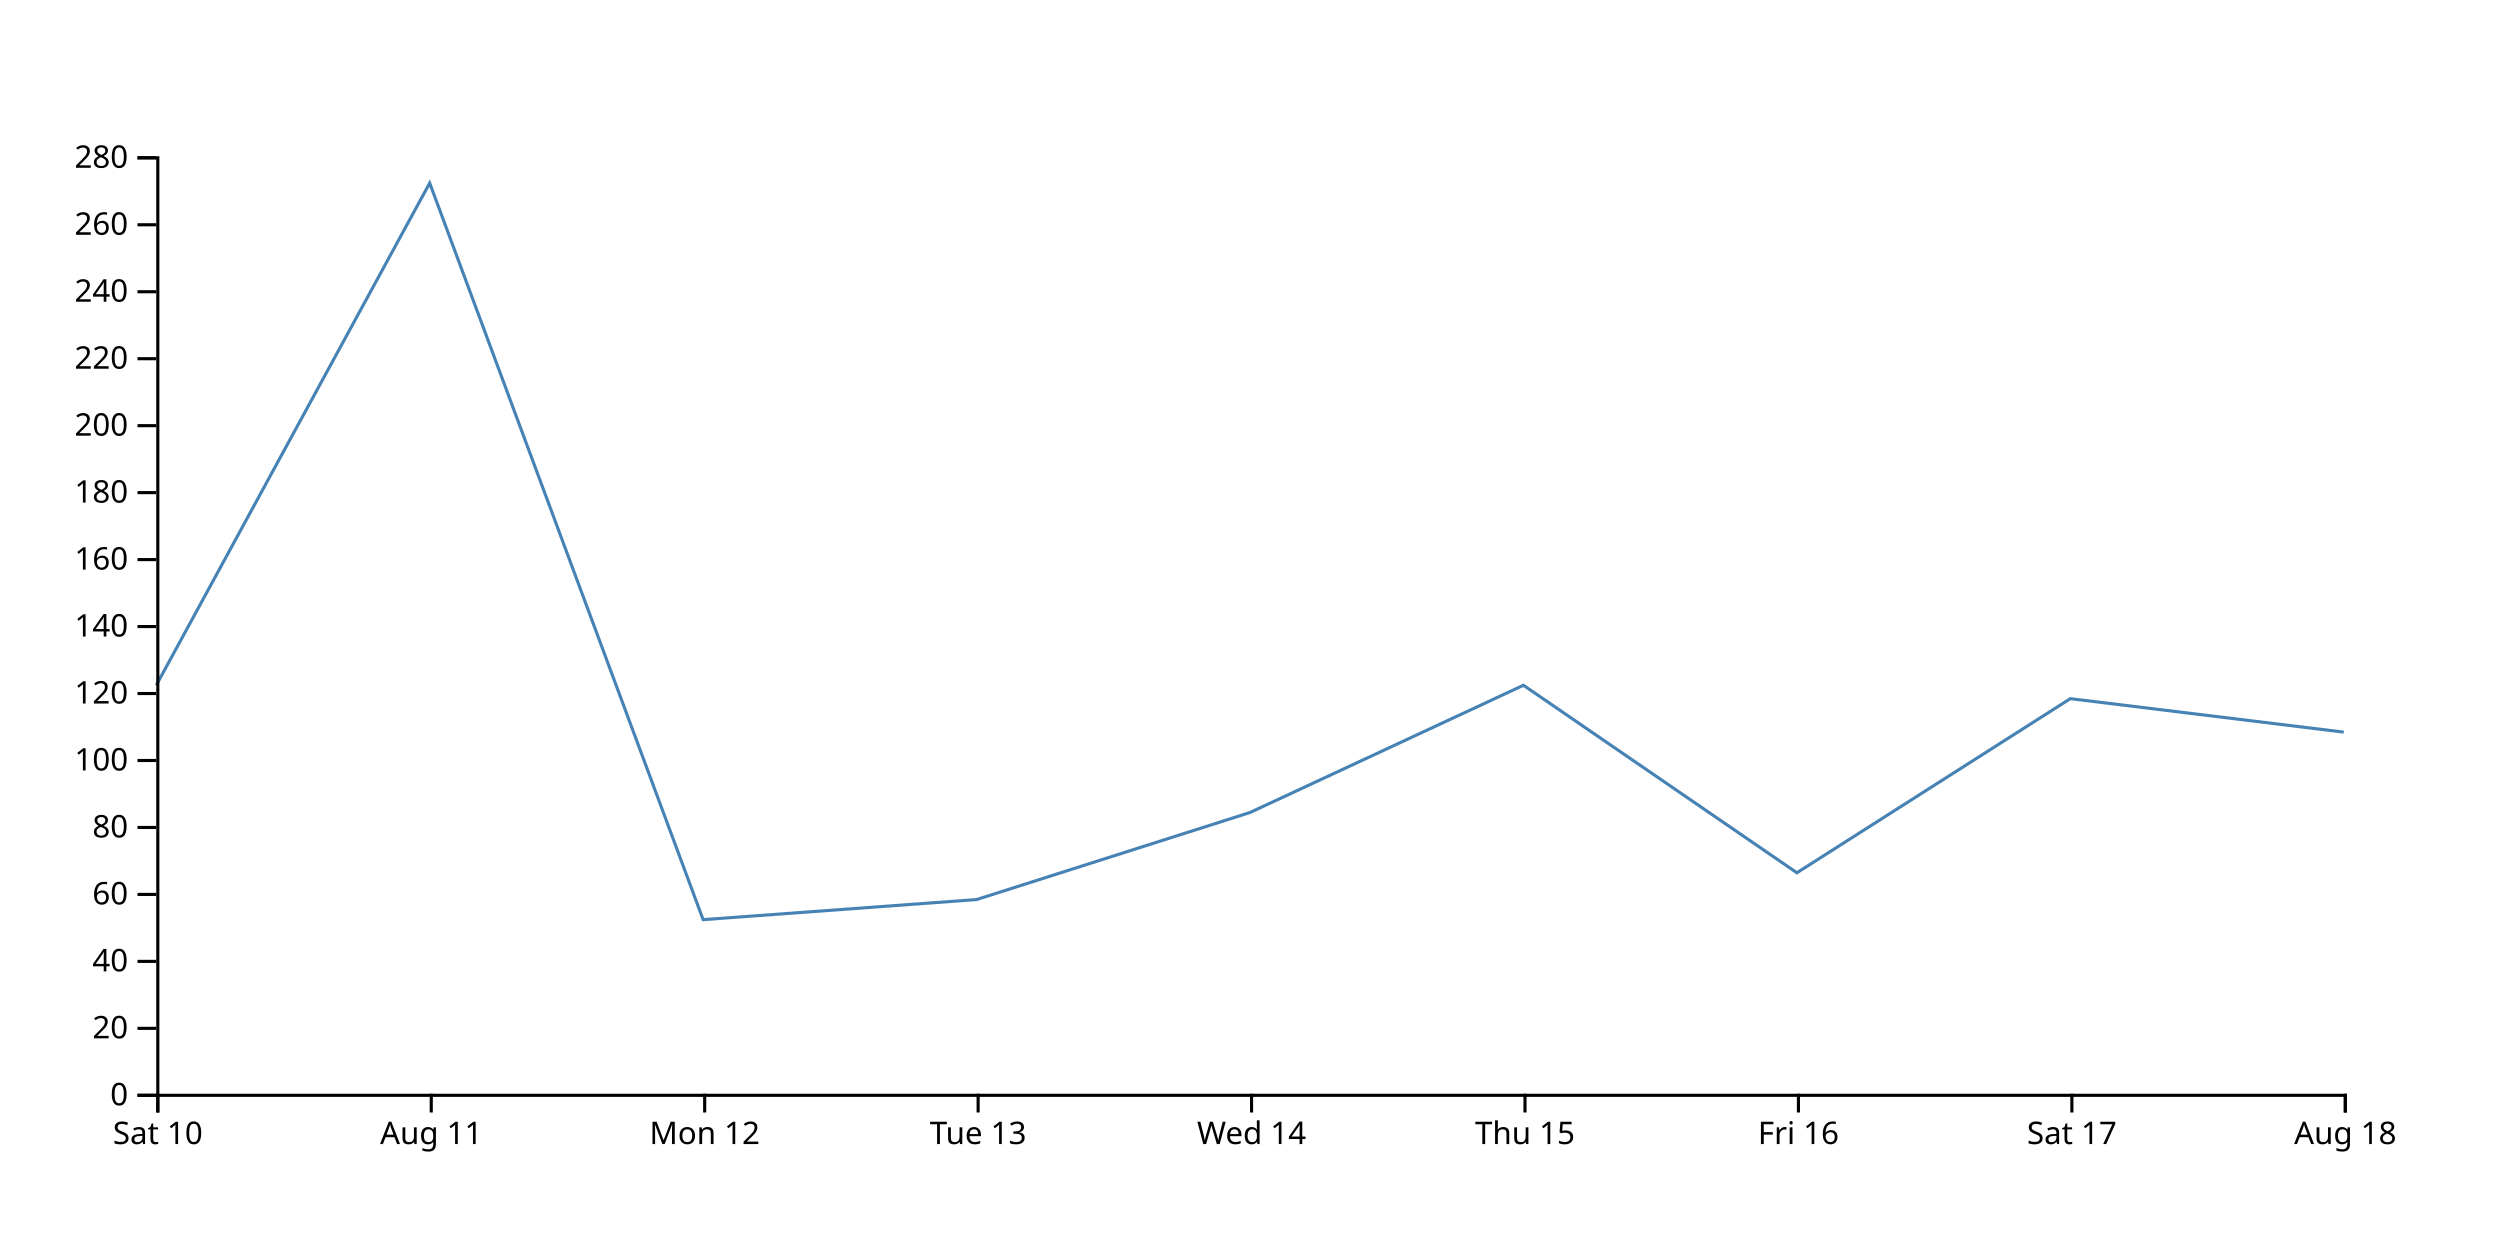
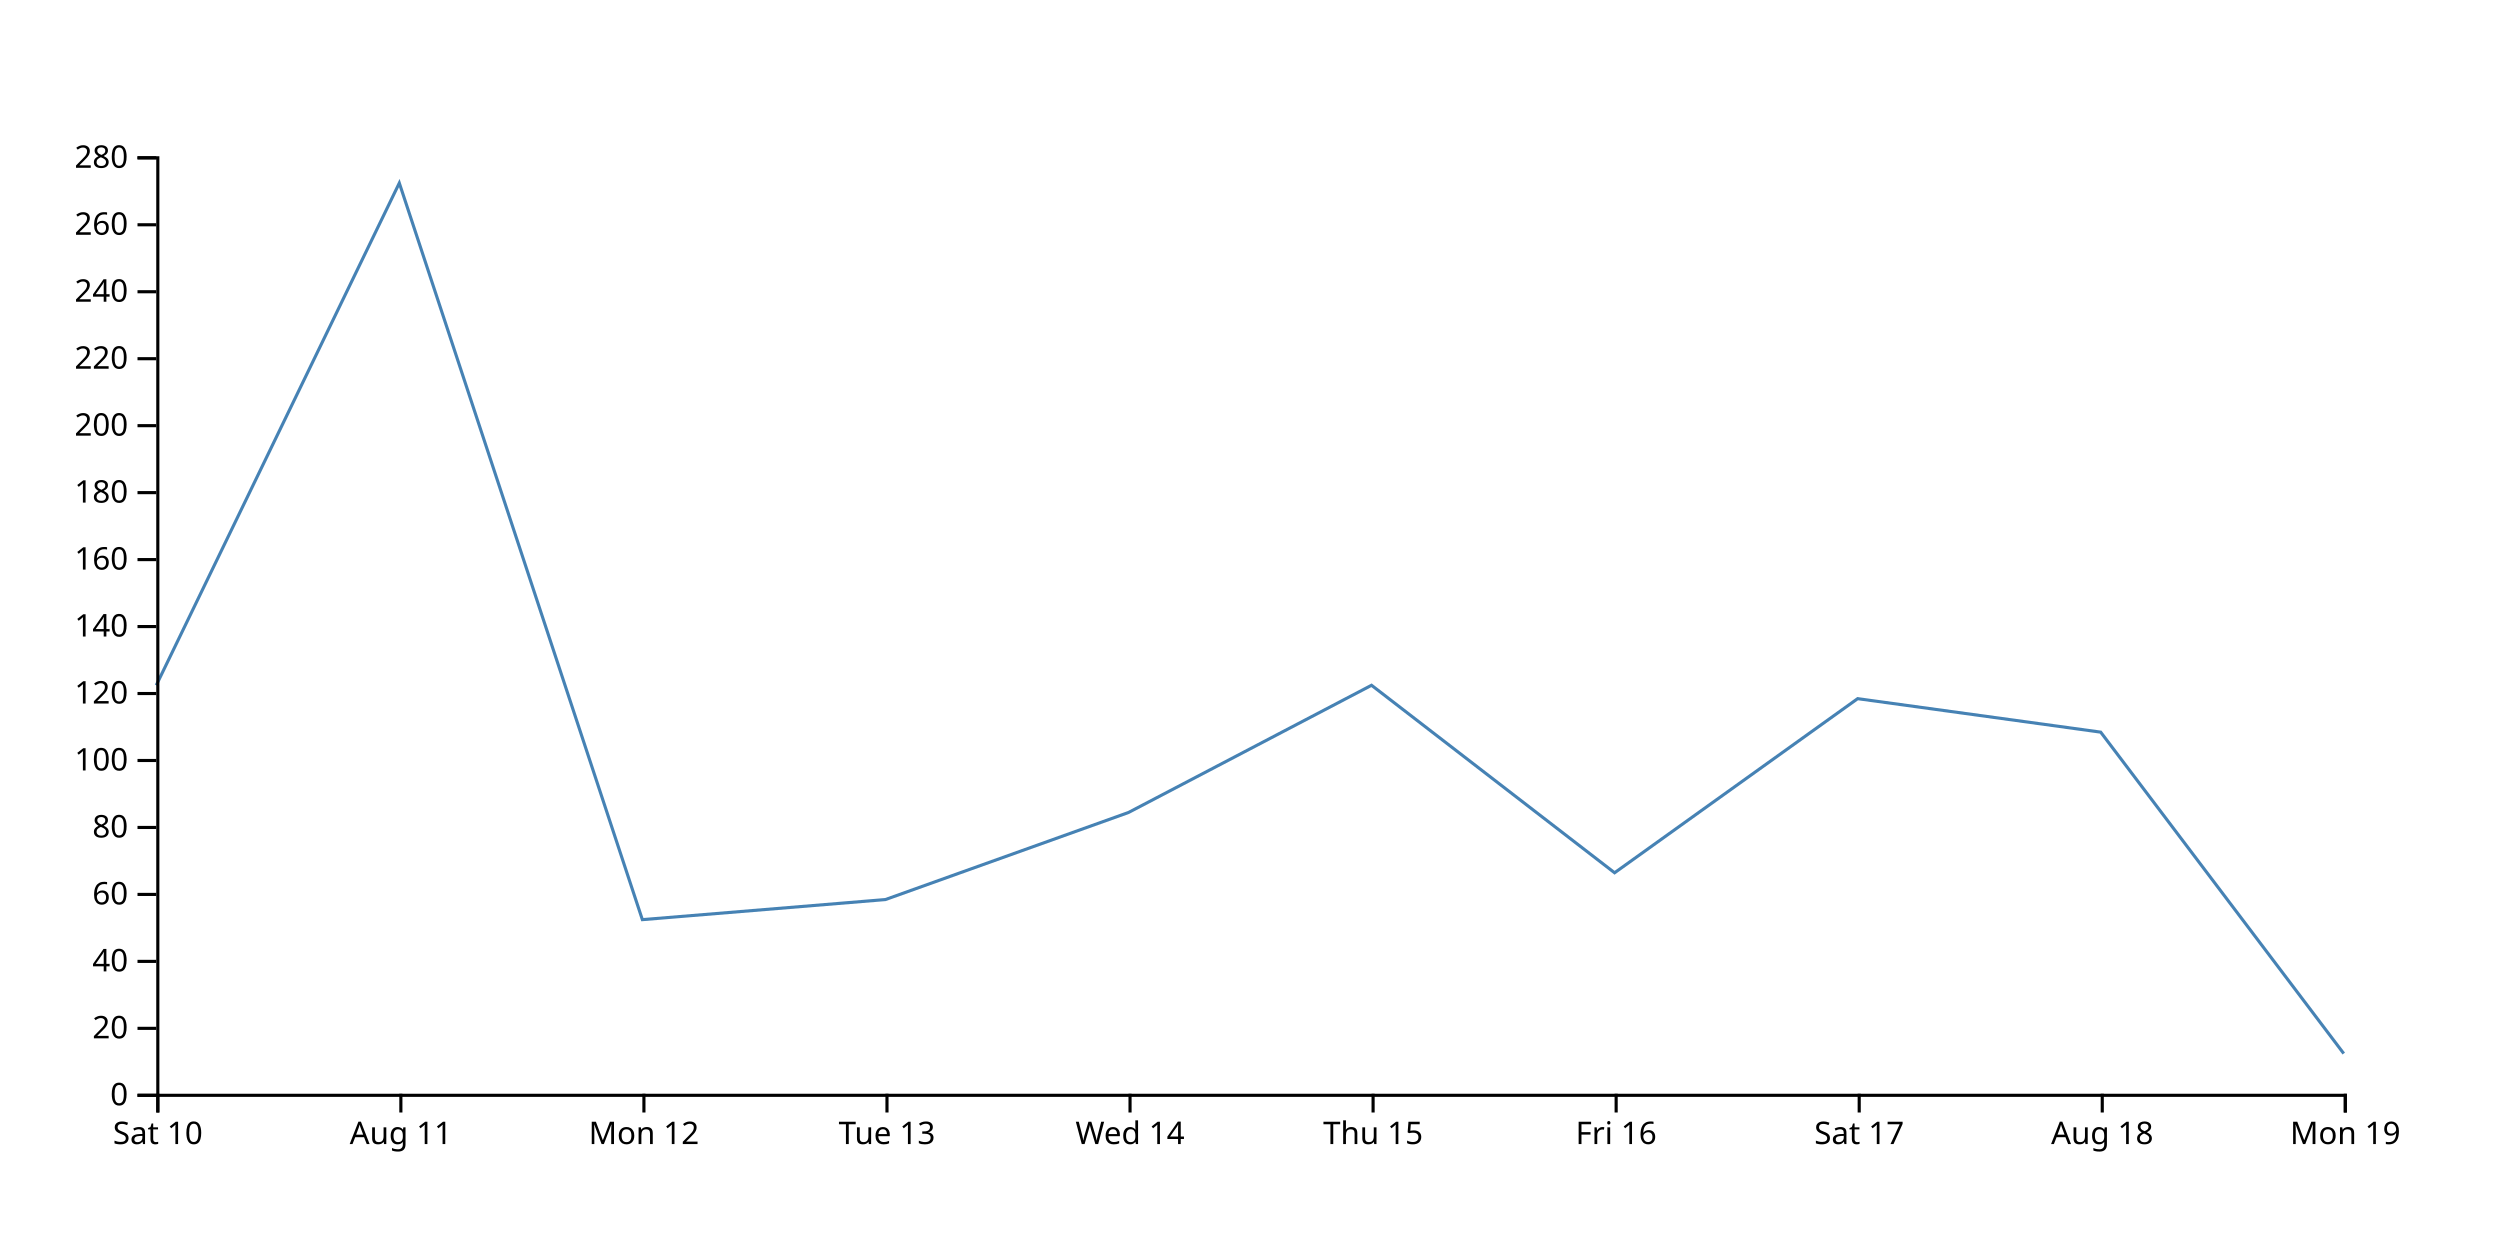
<svg xmlns="http://www.w3.org/2000/svg" width="800" height="400">
-   <path d="M750,234.286L662.5,223.571L575,279.286L487.5,219.286L400,260L312.5,287.857L225,294.286L137.5,58.571L50,219.286" fill="none" stroke="steelblue" />
+   <path d="M750,337.143L672.222,234.286L594.444,223.571L516.667,279.286L438.889,219.286L361.111,260L283.333,287.857L205.556,294.286L127.778,58.571L50,219.286" fill="none" stroke="steelblue" />
  <g transform="translate(0,350)" fill="none" font-size="10" font-family="sans-serif" text-anchor="middle">
    <path class="domain" stroke="currentColor" d="M50.5,6V0.5H750.5V6" />
    <g class="tick" opacity="1" transform="translate(50.5,0)">
      <line stroke="currentColor" y2="6" />
      <text fill="currentColor" y="9" dy="0.71em">Sat 10</text>
    </g>
-     <g class="tick" opacity="1" transform="translate(138,0)">
+     <g class="tick" opacity="1" transform="translate(128.2778,0)">
      <line stroke="currentColor" y2="6" />
      <text fill="currentColor" y="9" dy="0.71em">Aug 11</text>
    </g>
-     <g class="tick" opacity="1" transform="translate(225.5,0)">
+     <g class="tick" opacity="1" transform="translate(206.0556,0)">
      <line stroke="currentColor" y2="6" />
      <text fill="currentColor" y="9" dy="0.71em">Mon 12</text>
    </g>
-     <g class="tick" opacity="1" transform="translate(313,0)">
+     <g class="tick" opacity="1" transform="translate(283.8333,0)">
      <line stroke="currentColor" y2="6" />
      <text fill="currentColor" y="9" dy="0.71em">Tue 13</text>
    </g>
-     <g class="tick" opacity="1" transform="translate(400.5,0)">
+     <g class="tick" opacity="1" transform="translate(361.6111,0)">
      <line stroke="currentColor" y2="6" />
      <text fill="currentColor" y="9" dy="0.71em">Wed 14</text>
    </g>
-     <g class="tick" opacity="1" transform="translate(488,0)">
+     <g class="tick" opacity="1" transform="translate(439.3889,0)">
      <line stroke="currentColor" y2="6" />
      <text fill="currentColor" y="9" dy="0.71em">Thu 15</text>
    </g>
-     <g class="tick" opacity="1" transform="translate(575.5,0)">
+     <g class="tick" opacity="1" transform="translate(517.1667,0)">
      <line stroke="currentColor" y2="6" />
      <text fill="currentColor" y="9" dy="0.71em">Fri 16</text>
    </g>
-     <g class="tick" opacity="1" transform="translate(663,0)">
+     <g class="tick" opacity="1" transform="translate(594.9444,0)">
      <line stroke="currentColor" y2="6" />
      <text fill="currentColor" y="9" dy="0.71em">Sat 17</text>
    </g>
+     <g class="tick" opacity="1" transform="translate(672.7222,0)">
+       <line stroke="currentColor" y2="6" />
+       <text fill="currentColor" y="9" dy="0.71em">Aug 18</text>
+     </g>
    <g class="tick" opacity="1" transform="translate(750.5,0)">
      <line stroke="currentColor" y2="6" />
-       <text fill="currentColor" y="9" dy="0.71em">Aug 18</text>
+       <text fill="currentColor" y="9" dy="0.71em">Mon 19</text>
    </g>
  </g>
  <g transform="translate(50,0)" fill="none" font-size="10" font-family="sans-serif" text-anchor="end">
    <path class="domain" stroke="currentColor" d="M-6,350.5H0.5V50.5H-6" />
    <g class="tick" opacity="1" transform="translate(0,350.5)">
      <line stroke="currentColor" x2="-6" />
      <text fill="currentColor" x="-9" dy="0.32em">0</text>
    </g>
    <g class="tick" opacity="1" transform="translate(0,329.0714)">
      <line stroke="currentColor" x2="-6" />
      <text fill="currentColor" x="-9" dy="0.32em">20</text>
    </g>
    <g class="tick" opacity="1" transform="translate(0,307.6429)">
      <line stroke="currentColor" x2="-6" />
      <text fill="currentColor" x="-9" dy="0.32em">40</text>
    </g>
    <g class="tick" opacity="1" transform="translate(0,286.2143)">
      <line stroke="currentColor" x2="-6" />
      <text fill="currentColor" x="-9" dy="0.32em">60</text>
    </g>
    <g class="tick" opacity="1" transform="translate(0,264.7857)">
      <line stroke="currentColor" x2="-6" />
      <text fill="currentColor" x="-9" dy="0.32em">80</text>
    </g>
    <g class="tick" opacity="1" transform="translate(0,243.3571)">
      <line stroke="currentColor" x2="-6" />
      <text fill="currentColor" x="-9" dy="0.32em">100</text>
    </g>
    <g class="tick" opacity="1" transform="translate(0,221.9286)">
      <line stroke="currentColor" x2="-6" />
      <text fill="currentColor" x="-9" dy="0.32em">120</text>
    </g>
    <g class="tick" opacity="1" transform="translate(0,200.5)">
      <line stroke="currentColor" x2="-6" />
      <text fill="currentColor" x="-9" dy="0.32em">140</text>
    </g>
    <g class="tick" opacity="1" transform="translate(0,179.0714)">
      <line stroke="currentColor" x2="-6" />
      <text fill="currentColor" x="-9" dy="0.32em">160</text>
    </g>
    <g class="tick" opacity="1" transform="translate(0,157.6429)">
      <line stroke="currentColor" x2="-6" />
      <text fill="currentColor" x="-9" dy="0.32em">180</text>
    </g>
    <g class="tick" opacity="1" transform="translate(0,136.2143)">
      <line stroke="currentColor" x2="-6" />
      <text fill="currentColor" x="-9" dy="0.32em">200</text>
    </g>
    <g class="tick" opacity="1" transform="translate(0,114.7857)">
      <line stroke="currentColor" x2="-6" />
      <text fill="currentColor" x="-9" dy="0.32em">220</text>
    </g>
    <g class="tick" opacity="1" transform="translate(0,93.35714)">
      <line stroke="currentColor" x2="-6" />
      <text fill="currentColor" x="-9" dy="0.32em">240</text>
    </g>
    <g class="tick" opacity="1" transform="translate(0,71.92857)">
      <line stroke="currentColor" x2="-6" />
      <text fill="currentColor" x="-9" dy="0.32em">260</text>
    </g>
    <g class="tick" opacity="1" transform="translate(0,50.5)">
      <line stroke="currentColor" x2="-6" />
      <text fill="currentColor" x="-9" dy="0.32em">280</text>
    </g>
  </g>
</svg>
